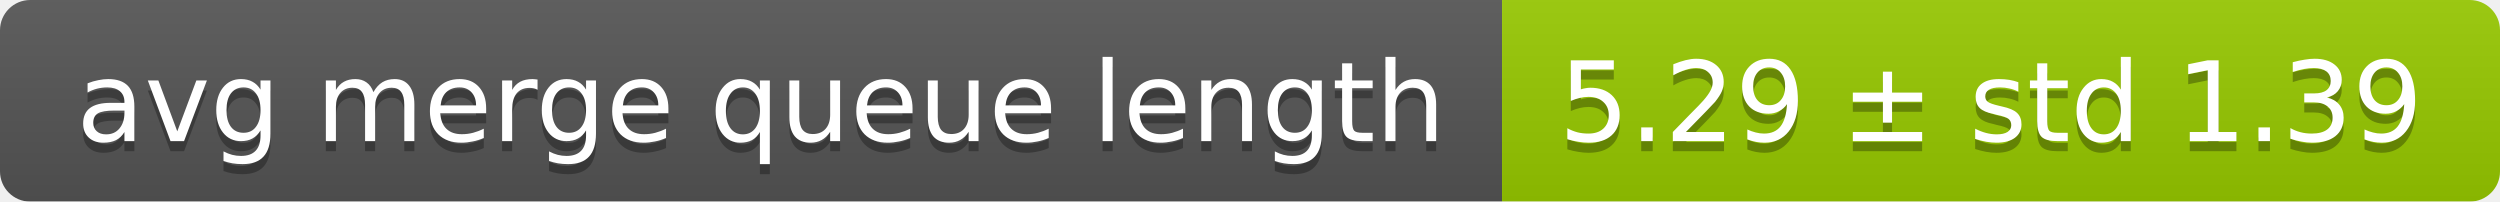
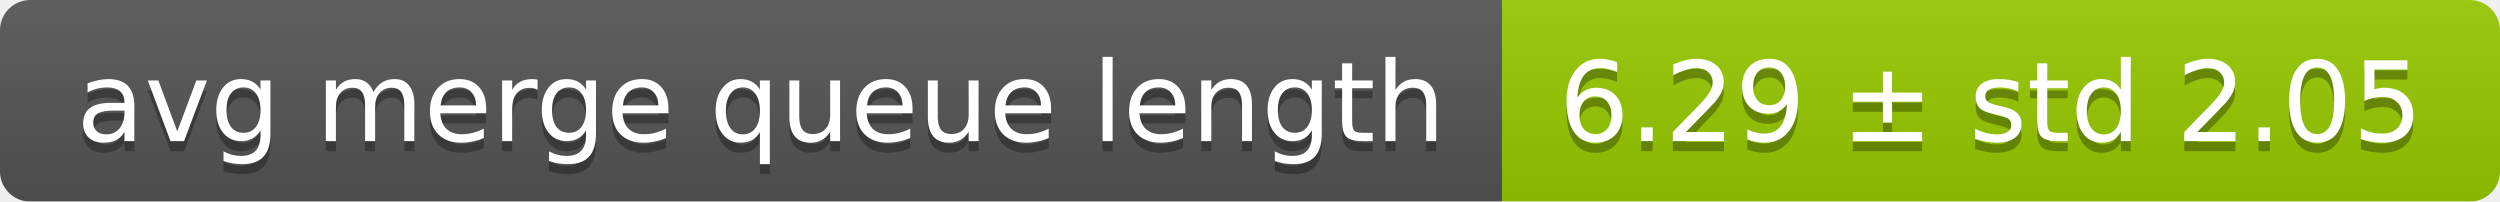
<svg xmlns="http://www.w3.org/2000/svg" width="248" height="20">
  <linearGradient id="smooth" x2="0" y2="100%">
    <stop offset="0" stop-color="#bbb" stop-opacity=".1" />
    <stop offset="1" stop-opacity=".1" />
  </linearGradient>
  <mask id="round">
    <rect width="248" height="20" rx="3" fill="#fff" />
  </mask>
  <g mask="url(#round)">
    <rect width="149" height="20" fill="#555" />
    <rect x="149" width="99" height="20" fill="#97ca00" />
    <rect width="248" height="20" fill="url(#smooth)" />
  </g>
  <g fill="#fff" text-anchor="middle" font-family="DejaVu Sans,Verdana,Geneva,sans-serif" font-size="11">
    <text x="75.5" y="15" fill="#010101" fill-opacity=".3">avg merge queue length</text>
    <text x="75.5" y="14">avg merge queue length</text>
-     <text x="197.5" y="15" fill="#010101" fill-opacity=".3">5.29 ± std 1.39</text>
-     <text x="197.5" y="14">5.29 ± std 1.39</text>
+     <text x="197.5" y="15" fill="#010101" fill-opacity=".3">6.29 ± std 2.05</text>
+     <text x="197.5" y="14">6.29 ± std 2.05</text>
  </g>
</svg>
